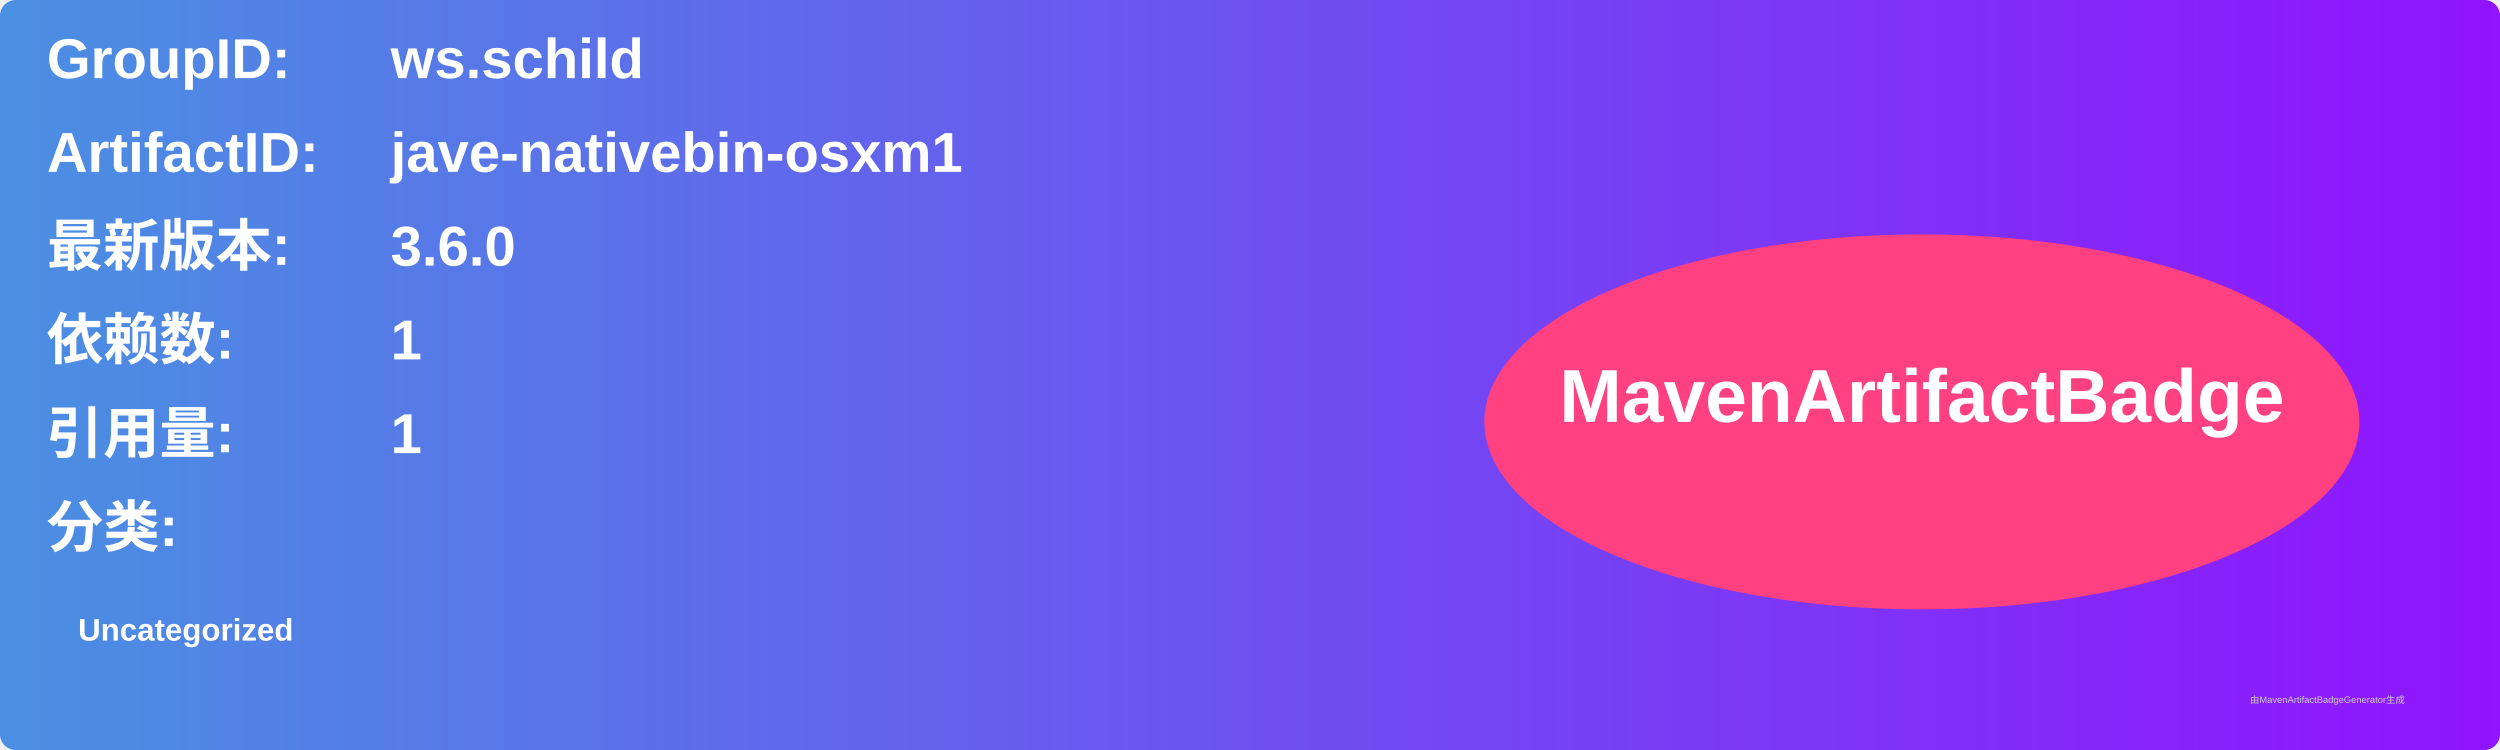
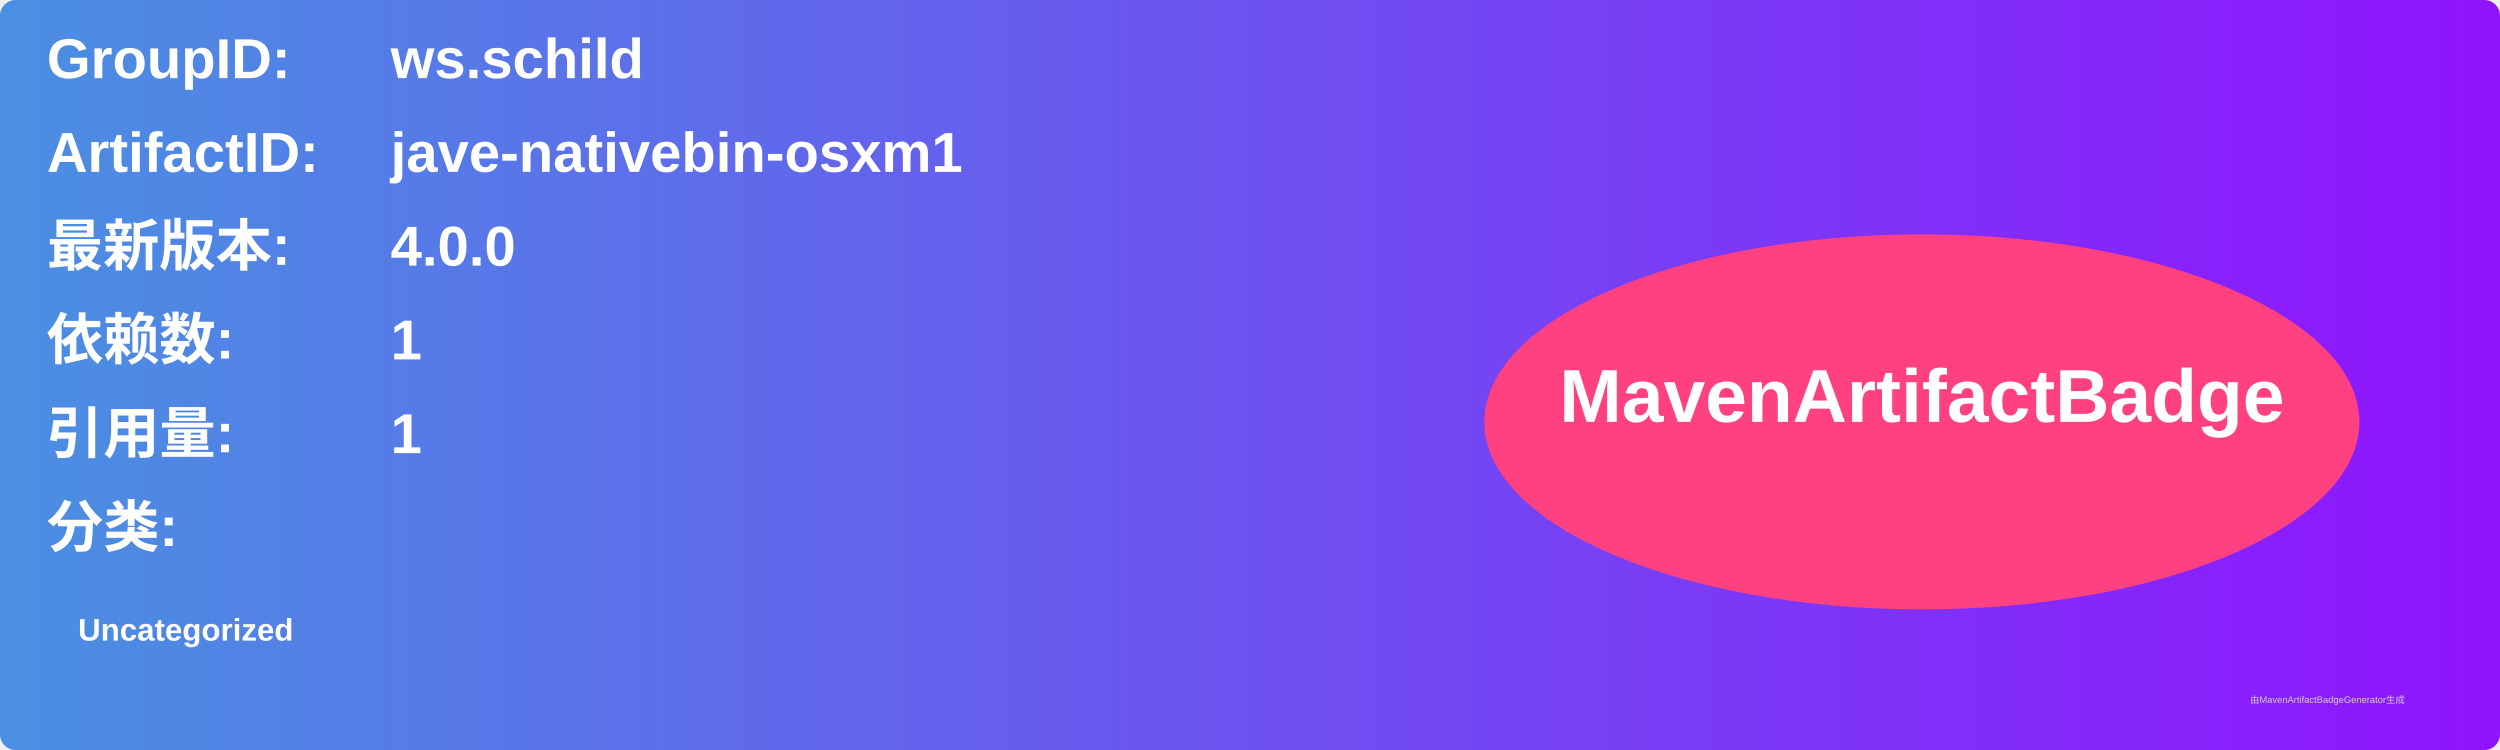
<svg xmlns="http://www.w3.org/2000/svg" width="800" height="240" viewBox="0 0 800 240">
  <linearGradient id="grad" x1="0%" y1="0%" x2="100%" y2="0%">
    <stop offset="0%" stop-color="#4a90e2" />
    <stop offset="100%" stop-color="#9013fe" />
  </linearGradient>
  <rect width="100%" height="100%" rx="5" ry="5" fill="url(#grad)" />
  <g transform="translate(15, 15)">
    <text x="0" y="10" font-family="Arial" font-size="18" fill="white" font-weight="bold" width="260">GroupID:</text>
    <text x="110" y="10" font-family="Arial" font-size="18" fill="white" font-weight="bold" width="460">ws.schild</text>
    <text x="0" y="40" font-family="Arial" font-size="18" fill="white" font-weight="bold" width="260">ArtifactID:</text>
    <text x="110" y="40" font-family="Arial" font-size="18" fill="white" font-weight="bold" width="460">jave-nativebin-osxm1</text>
    <text x="0" y="70" font-family="Arial" font-size="18" fill="white" font-weight="bold">最新版本:</text>
    <text x="110" y="70" font-family="Arial" font-size="18" fill="white" font-weight="bold">
-       <tspan font-weight="bold">3.6.0</tspan>
+       <tspan font-weight="bold">4.0.0</tspan>
    </text>
    <text x="0" y="100" font-family="Arial" font-size="18" fill="white" font-weight="bold">依赖数: </text>
    <text x="110" y="100" font-family="Arial" font-size="18" fill="white">
      <tspan font-weight="bold">1</tspan>
    </text>
    <text x="0" y="130" font-family="Arial" font-size="18" fill="white" font-weight="bold">引用量: </text>
    <text x="110" y="130" font-family="Arial" font-size="18" fill="white">
      <tspan font-weight="bold">1</tspan>
    </text>
    <text x="0" y="160" font-family="Arial" font-size="18" fill="white" font-weight="bold">分类:</text>
    <text x="10" y="190" font-family="Arial" font-size="10" fill="white">
      <tspan font-weight="bold">Uncategorized</tspan>
    </text>
    <ellipse cx="600" cy="120" rx="140" ry="60" fill="#ff4081" />
    <text x="600" y="120" text-anchor="middle" font-family="Arial" font-size="24" fill="white" font-weight="bold">MavenArtifactBadge</text>
  </g>
  <text x="720" y="225" font-family="Arial" font-size="3" fill="#d0d0d0">由MavenArtifactBadgeGenerator生成</text>
</svg>
